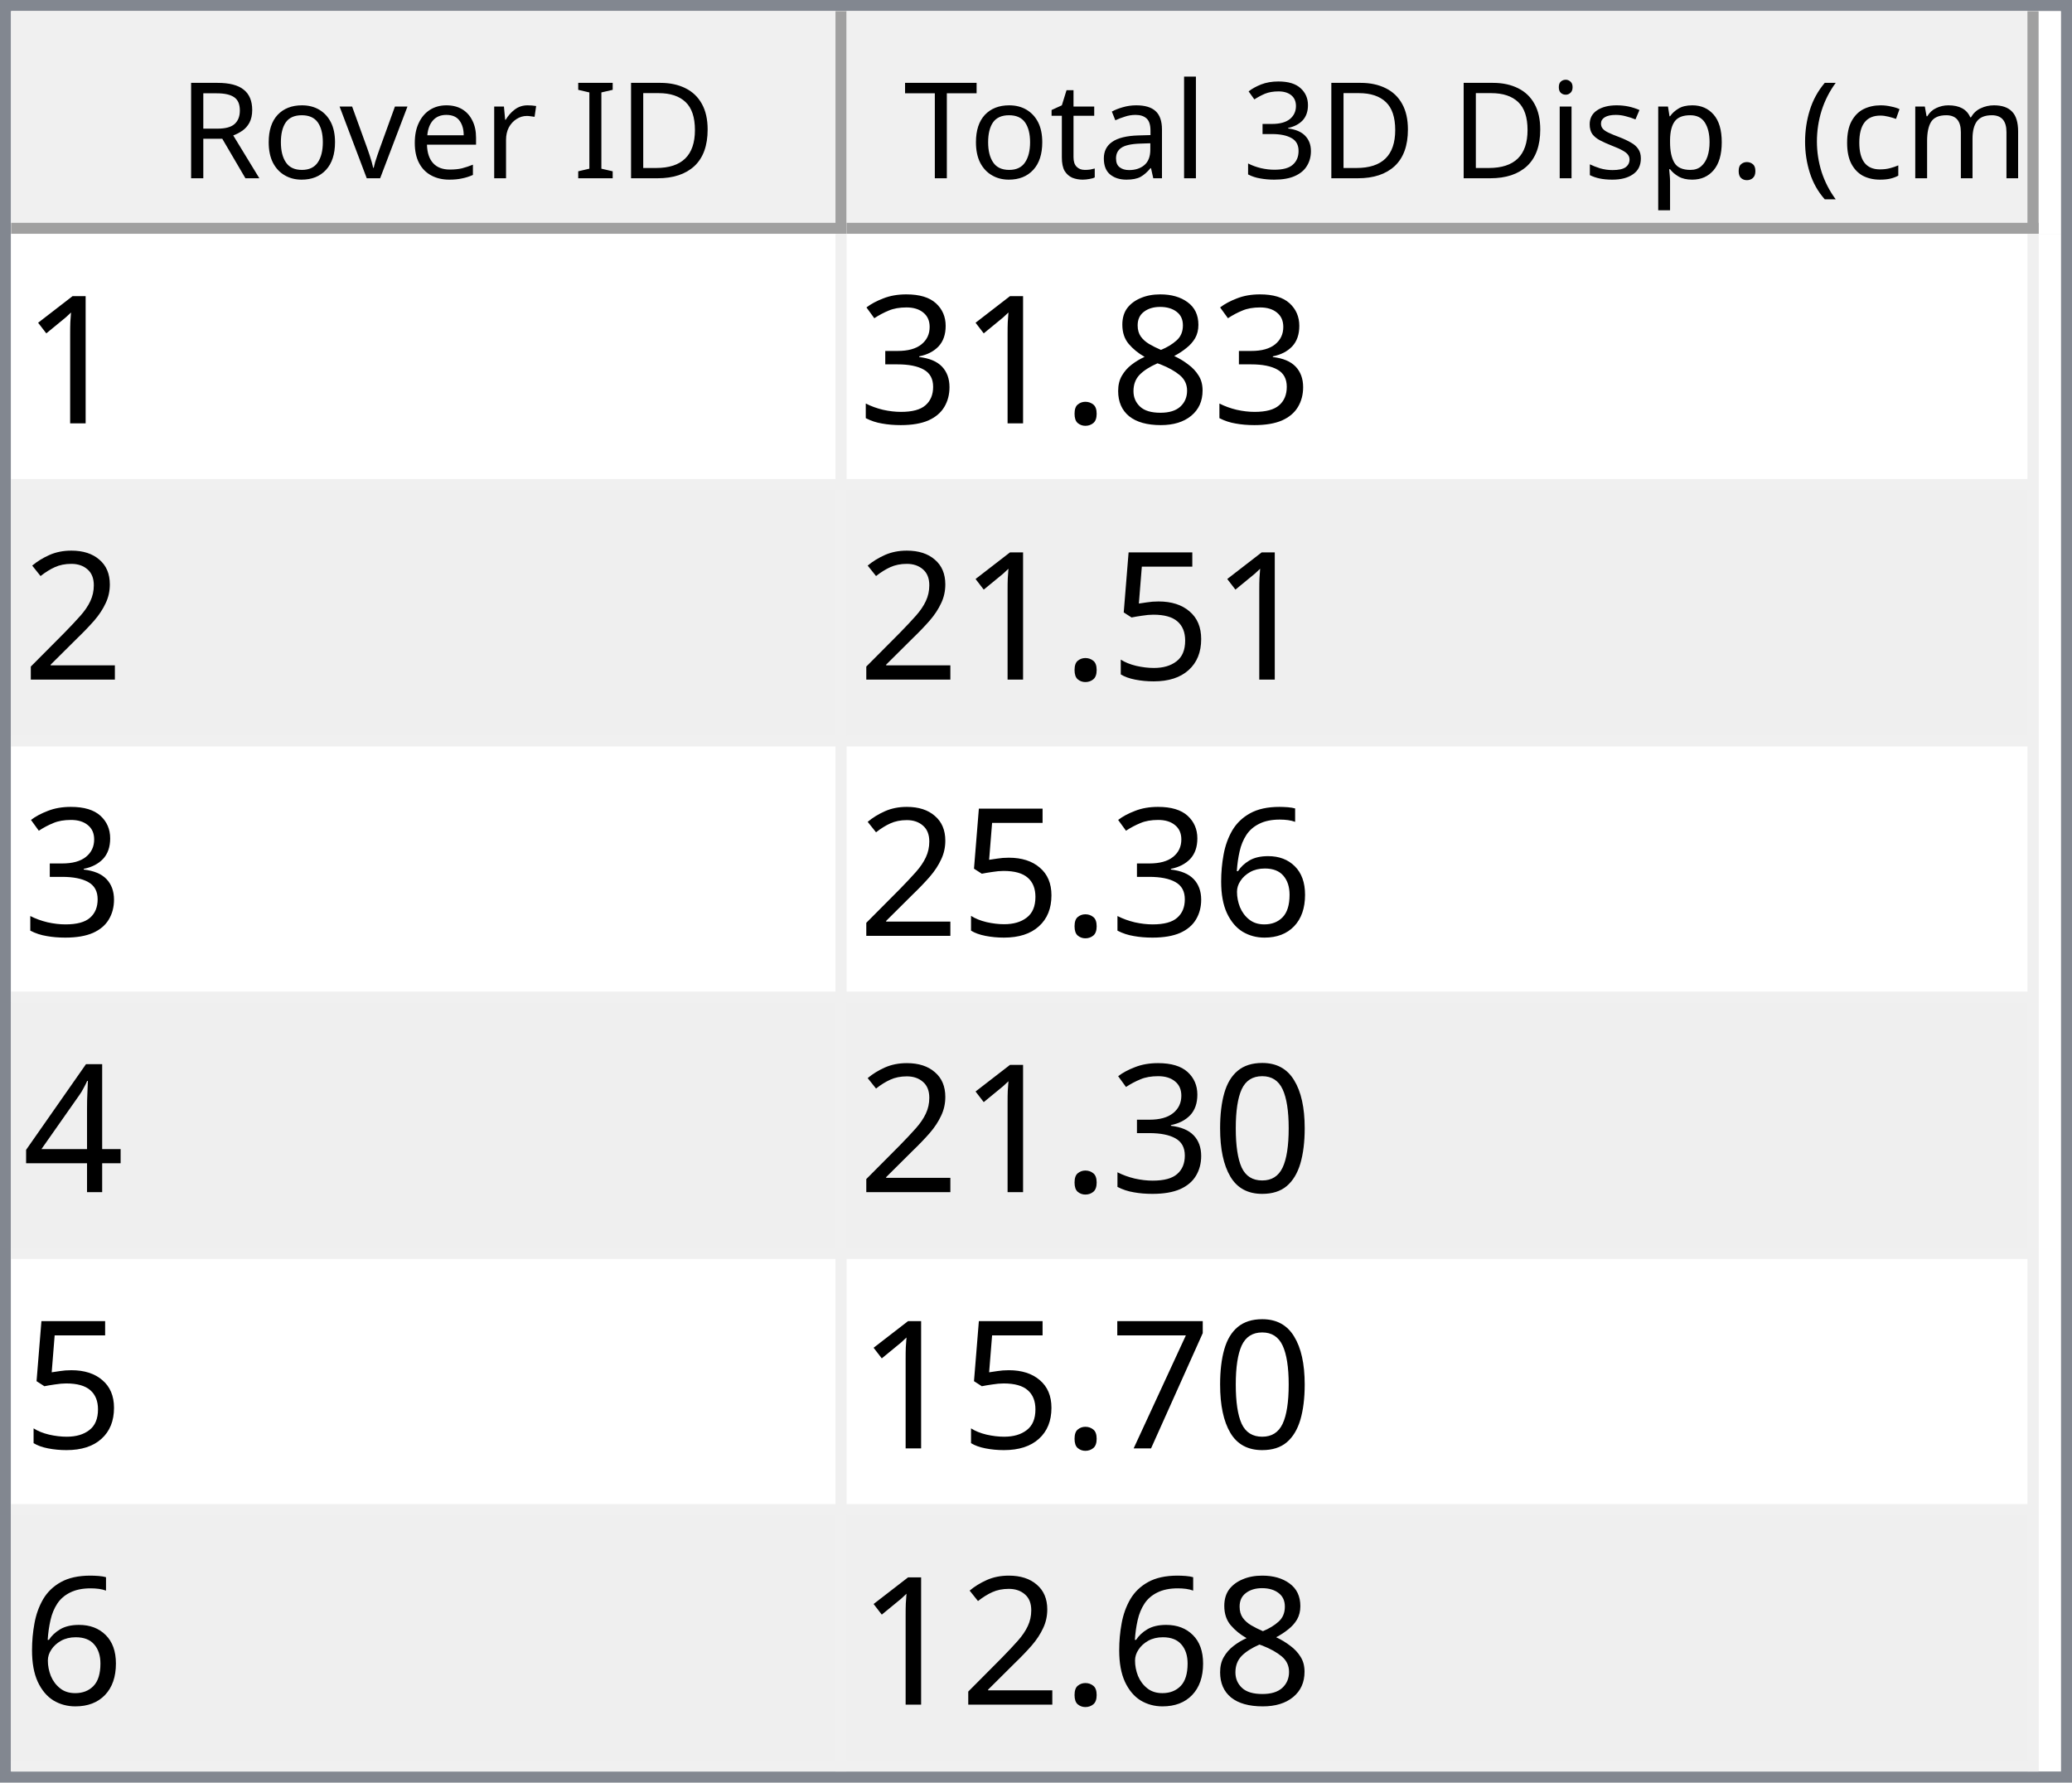
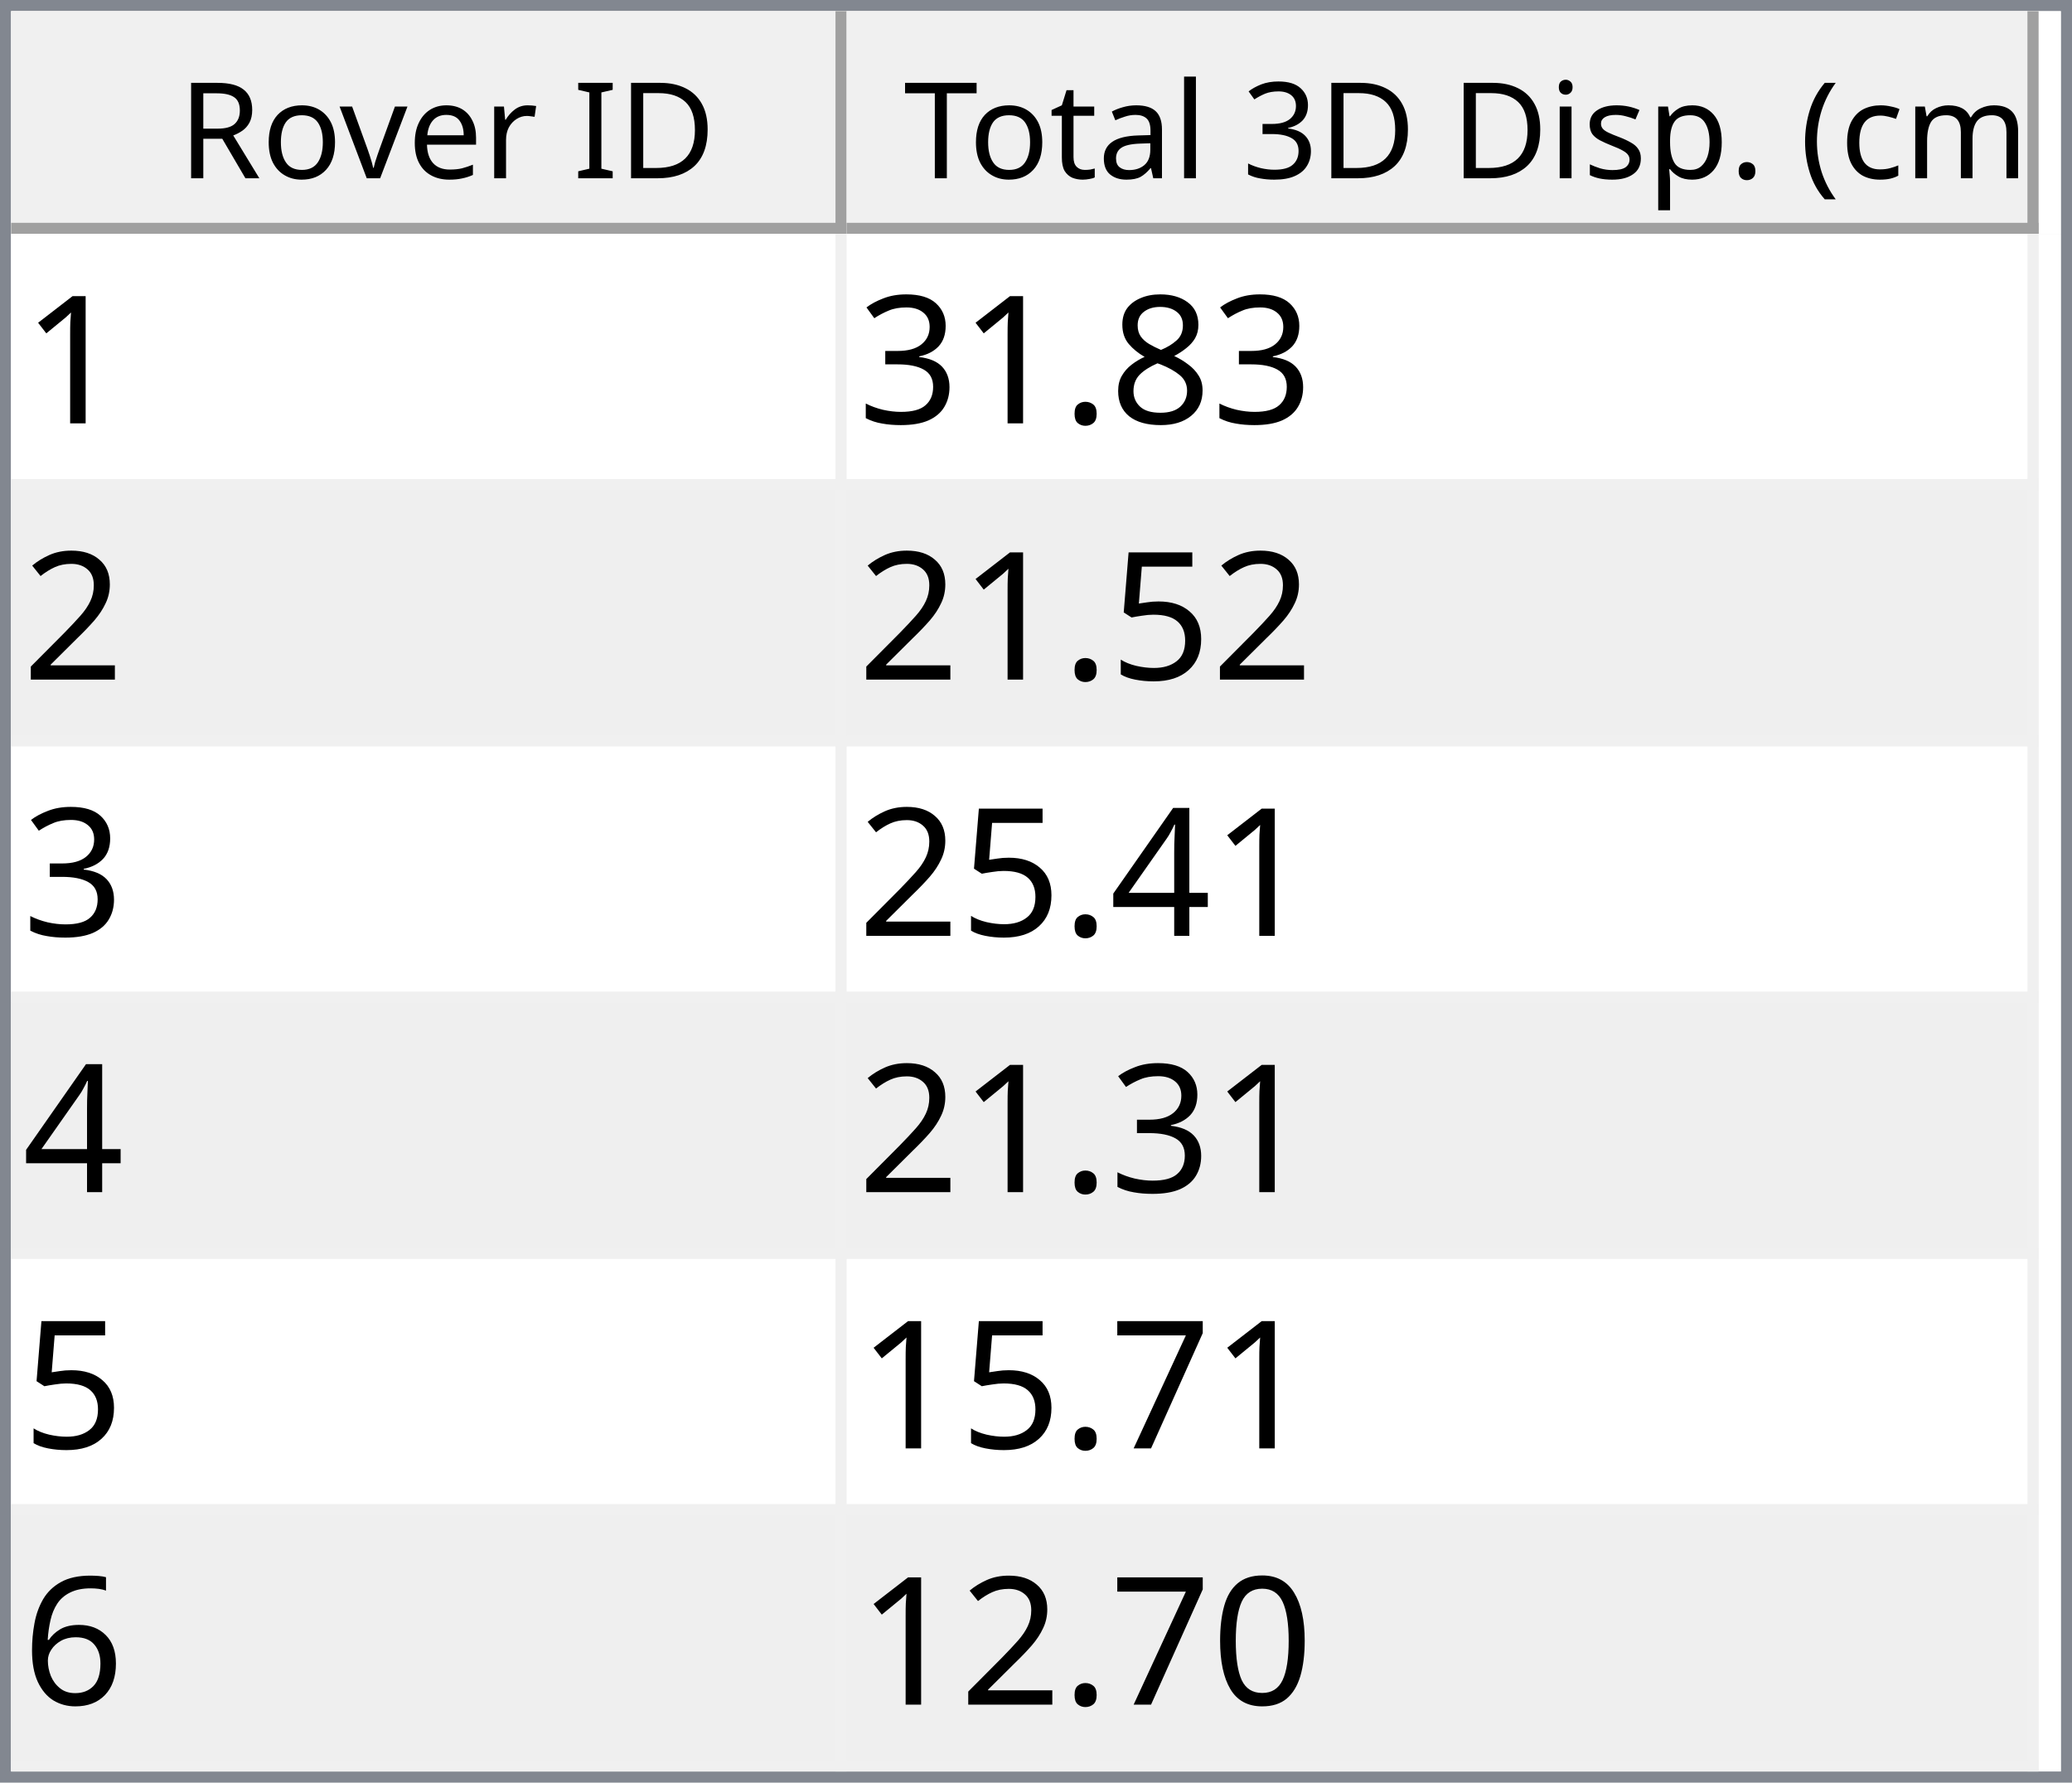
<svg xmlns="http://www.w3.org/2000/svg" style="fill-opacity:1; color-rendering:auto; color-interpolation:auto; text-rendering:auto; stroke:black; stroke-linecap:square; stroke-miterlimit:10; shape-rendering:auto; stroke-opacity:1; fill:black; stroke-dasharray:none; font-weight:normal; stroke-width:1; font-family:'Dialog'; font-style:normal; stroke-linejoin:miter; font-size:12px; stroke-dashoffset:0; image-rendering:auto;" width="186" height="160">
  <defs id="genericDefs" />
  <g>
    <defs id="defs1">
      <clipPath clipPathUnits="userSpaceOnUse" id="clipPath1">
        <path d="M0 0 L186 0 L186 160 L0 160 L0 0 Z" />
      </clipPath>
      <clipPath clipPathUnits="userSpaceOnUse" id="clipPath2">
        <path d="M0 0 L0 160 L186 160 L186 0 Z" />
      </clipPath>
      <clipPath clipPathUnits="userSpaceOnUse" id="clipPath3">
        <path d="M0 0 L0 20 L184 20 L184 0 Z" />
      </clipPath>
      <clipPath clipPathUnits="userSpaceOnUse" id="clipPath4">
        <path d="M0 0 L0 20 L75 20 L75 0 Z" />
      </clipPath>
      <clipPath clipPathUnits="userSpaceOnUse" id="clipPath5">
        <path d="M1 1 L1 19 L74 19 L74 1 Z" />
      </clipPath>
      <clipPath clipPathUnits="userSpaceOnUse" id="clipPath6">
        <path d="M0 0 L0 18 L73 18 L73 0 Z" />
      </clipPath>
      <clipPath clipPathUnits="userSpaceOnUse" id="clipPath7">
        <path d="M-0.5 -0.5 L-0.5 19.5 L74.5 19.5 L74.5 -0.5 Z" />
      </clipPath>
      <clipPath clipPathUnits="userSpaceOnUse" id="clipPath8">
        <path d="M0 0 L0 20 L107 20 L107 0 Z" />
      </clipPath>
      <clipPath clipPathUnits="userSpaceOnUse" id="clipPath9">
        <path d="M1 1 L1 19 L106 19 L106 1 Z" />
      </clipPath>
      <clipPath clipPathUnits="userSpaceOnUse" id="clipPath10">
        <path d="M0 0 L0 18 L105 18 L105 0 Z" />
      </clipPath>
      <clipPath clipPathUnits="userSpaceOnUse" id="clipPath11">
        <path d="M-0.5 -0.5 L-0.5 19.5 L106.5 19.5 L106.5 -0.5 Z" />
      </clipPath>
      <clipPath clipPathUnits="userSpaceOnUse" id="clipPath12">
        <path d="M0 0 L0 138 L184 138 L184 0 Z" />
      </clipPath>
      <clipPath clipPathUnits="userSpaceOnUse" id="clipPath13">
        <path d="M0 0 L0 138 L182 138 L182 0 Z" />
      </clipPath>
      <clipPath clipPathUnits="userSpaceOnUse" id="clipPath14">
        <path d="M-0.5 -0.5 L-0.5 137.5 L181.5 137.5 L181.5 -0.5 Z" />
      </clipPath>
      <clipPath clipPathUnits="userSpaceOnUse" id="clipPath15">
        <path d="M0 0 L0 22 L74 22 L74 0 Z" />
      </clipPath>
      <clipPath clipPathUnits="userSpaceOnUse" id="clipPath16">
        <path d="M0 0 L0 22 L106 22 L106 0 Z" />
      </clipPath>
      <font horiz-adv-x="64.551" id="font1">
        <font-face ascent="107.91" descent="25.098" units-per-em="100" style="font-style:normal; font-family:Segoe UI; font-weight:normal;" />
        <missing-glyph horiz-adv-x="64.551" d="M8.109 0 L8.109 68.266 L56.453 68.266 L56.453 0 L8.109 0 ZM15.328 7.234 L49.219 7.234 L49.219 61.031 L15.328 61.031 L15.328 7.234 Z" />
        <glyph unicode="D" horiz-adv-x="70.117" d="M9.188 0 L9.188 70.016 L28.516 70.016 Q65.531 70.016 65.531 35.891 Q65.531 19.672 55.25 9.836 Q44.969 0 27.734 0 L9.188 0 ZM17.391 62.594 L17.391 7.422 L27.828 7.422 Q41.609 7.422 49.273 14.797 Q56.938 22.172 56.938 35.688 Q56.938 62.594 28.328 62.594 L17.391 62.594 Z" />
        <glyph unicode="I" horiz-adv-x="26.611" d="M17.391 0 L9.188 0 L9.188 70.016 L17.391 70.016 L17.391 0 Z" />
        <glyph unicode=" " horiz-adv-x="27.393" d="" />
        <glyph unicode="r" horiz-adv-x="34.766" d="M34.188 41.891 Q32.078 43.5 28.125 43.5 Q23 43.5 19.555 38.672 Q16.109 33.844 16.109 25.484 L16.109 0 L8.109 0 L8.109 50 L16.109 50 L16.109 39.703 L16.312 39.703 Q18.016 44.969 21.531 47.922 Q25.047 50.875 29.391 50.875 Q32.516 50.875 34.188 50.203 L34.188 41.891 Z" />
        <glyph unicode="e" horiz-adv-x="52.295" d="M48.297 23 L12.984 23 Q13.188 14.656 17.484 10.109 Q21.781 5.562 29.297 5.562 Q37.75 5.562 44.828 11.141 L44.828 3.609 Q38.234 -1.172 27.391 -1.172 Q16.797 -1.172 10.742 5.641 Q4.688 12.453 4.688 24.812 Q4.688 36.469 11.305 43.82 Q17.922 51.172 27.734 51.172 Q37.547 51.172 42.922 44.828 Q48.297 38.484 48.297 27.203 L48.297 23 ZM40.094 29.781 Q40.047 36.719 36.75 40.578 Q33.453 44.438 27.594 44.438 Q21.922 44.438 17.969 40.383 Q14.016 36.328 13.094 29.781 L40.094 29.781 Z" />
        <glyph unicode="v" horiz-adv-x="47.9" d="M47.406 50 L27.484 0 L19.625 0 L0.688 50 L9.469 50 L22.172 13.672 Q23.578 9.672 23.922 6.688 L24.125 6.688 Q24.609 10.453 25.688 13.484 L38.969 50 L47.406 50 Z" />
        <glyph unicode="o" horiz-adv-x="58.594" d="M29 -1.172 Q17.922 -1.172 11.305 5.836 Q4.688 12.844 4.688 24.422 Q4.688 37.016 11.57 44.094 Q18.453 51.172 30.172 51.172 Q41.359 51.172 47.633 44.289 Q53.906 37.406 53.906 25.203 Q53.906 13.234 47.141 6.031 Q40.375 -1.172 29 -1.172 ZM29.594 44.438 Q21.875 44.438 17.383 39.188 Q12.891 33.938 12.891 24.703 Q12.891 15.828 17.43 10.695 Q21.969 5.562 29.594 5.562 Q37.359 5.562 41.531 10.594 Q45.703 15.625 45.703 24.906 Q45.703 34.281 41.531 39.359 Q37.359 44.438 29.594 44.438 Z" />
        <glyph unicode="R" horiz-adv-x="59.814" d="M59.375 0 L49.609 0 L37.891 19.625 Q36.281 22.359 34.766 24.289 Q33.25 26.219 31.664 27.438 Q30.078 28.656 28.25 29.219 Q26.422 29.781 24.125 29.781 L17.391 29.781 L17.391 0 L9.188 0 L9.188 70.016 L30.078 70.016 Q34.672 70.016 38.555 68.867 Q42.438 67.719 45.289 65.375 Q48.141 63.031 49.758 59.547 Q51.375 56.062 51.375 51.375 Q51.375 47.703 50.273 44.656 Q49.172 41.609 47.148 39.211 Q45.125 36.812 42.266 35.133 Q39.406 33.453 35.844 32.516 L35.844 32.328 Q37.594 31.547 38.891 30.547 Q40.188 29.547 41.359 28.18 Q42.531 26.812 43.68 25.078 Q44.828 23.344 46.234 21.047 L59.375 0 ZM17.391 62.594 L17.391 37.203 L28.516 37.203 Q31.594 37.203 34.203 38.133 Q36.812 39.062 38.719 40.797 Q40.625 42.531 41.703 45.047 Q42.781 47.562 42.781 50.688 Q42.781 56.297 39.141 59.445 Q35.5 62.594 28.609 62.594 L17.391 62.594 Z" />
        <glyph unicode=")" horiz-adv-x="30.176" d="M8.297 -15.922 L1.172 -15.922 Q16.406 2.344 16.406 26.812 Q16.406 51.469 1.078 70.016 L8.297 70.016 Q23.531 52.156 23.531 26.703 Q23.531 1.375 8.297 -15.922 Z" />
        <glyph unicode="m" horiz-adv-x="86.133" d="M79.109 0 L71.094 0 L71.094 28.719 Q71.094 37.016 68.531 40.727 Q65.969 44.438 59.906 44.438 Q54.781 44.438 51.195 39.75 Q47.609 35.062 47.609 28.516 L47.609 0 L39.594 0 L39.594 29.688 Q39.594 44.438 28.219 44.438 Q22.953 44.438 19.531 40.016 Q16.109 35.594 16.109 28.516 L16.109 0 L8.109 0 L8.109 50 L16.109 50 L16.109 42.094 L16.312 42.094 Q21.625 51.172 31.844 51.172 Q36.969 51.172 40.773 48.312 Q44.578 45.453 46 40.828 Q51.562 51.172 62.594 51.172 Q79.109 51.172 79.109 30.812 L79.109 0 Z" />
        <glyph unicode="c" horiz-adv-x="46.191" d="M42.188 2.297 Q36.422 -1.172 28.516 -1.172 Q17.828 -1.172 11.258 5.789 Q4.688 12.75 4.688 23.828 Q4.688 36.188 11.766 43.68 Q18.844 51.172 30.672 51.172 Q37.25 51.172 42.281 48.734 L42.281 40.531 Q36.719 44.438 30.375 44.438 Q22.703 44.438 17.797 38.945 Q12.891 33.453 12.891 24.516 Q12.891 15.719 17.508 10.641 Q22.125 5.562 29.891 5.562 Q36.422 5.562 42.188 9.906 L42.188 2.297 Z" />
        <glyph unicode="(" horiz-adv-x="30.176" d="M29.109 -15.922 L21.969 -15.922 Q6.844 1.375 6.844 26.703 Q6.844 52.156 21.969 70.016 L29.203 70.016 Q13.875 51.469 13.875 26.812 Q13.875 2.344 29.109 -15.922 Z" />
        <glyph unicode="." horiz-adv-x="21.68" d="M10.891 -1.078 Q8.641 -1.078 7.055 0.539 Q5.469 2.156 5.469 4.391 Q5.469 6.641 7.055 8.273 Q8.641 9.906 10.891 9.906 Q13.188 9.906 14.797 8.273 Q16.406 6.641 16.406 4.391 Q16.406 2.156 14.797 0.539 Q13.188 -1.078 10.891 -1.078 Z" />
        <glyph unicode="p" horiz-adv-x="58.789" d="M16.312 7.234 L16.109 7.234 L16.109 -23 L8.109 -23 L8.109 50 L16.109 50 L16.109 41.219 L16.312 41.219 Q22.219 51.172 33.594 51.172 Q43.266 51.172 48.688 44.461 Q54.109 37.75 54.109 26.469 Q54.109 13.922 48 6.375 Q41.891 -1.172 31.297 -1.172 Q21.578 -1.172 16.312 7.234 ZM16.109 27.391 L16.109 20.406 Q16.109 14.203 20.141 9.883 Q24.172 5.562 30.375 5.562 Q37.641 5.562 41.773 11.133 Q45.906 16.703 45.906 26.609 Q45.906 34.969 42.047 39.703 Q38.188 44.438 31.594 44.438 Q24.609 44.438 20.359 39.578 Q16.109 34.719 16.109 27.391 Z" />
        <glyph unicode="s" horiz-adv-x="42.432" d="M5.078 1.812 L5.078 10.406 Q11.625 5.562 19.484 5.562 Q30.031 5.562 30.031 12.594 Q30.031 14.594 29.125 15.992 Q28.219 17.391 26.68 18.461 Q25.141 19.531 23.07 20.383 Q21 21.234 18.609 22.172 Q15.281 23.484 12.766 24.828 Q10.25 26.172 8.57 27.859 Q6.891 29.547 6.031 31.695 Q5.172 33.844 5.172 36.719 Q5.172 40.234 6.789 42.945 Q8.406 45.656 11.086 47.484 Q13.766 49.312 17.211 50.242 Q20.656 51.172 24.312 51.172 Q30.812 51.172 35.938 48.922 L35.938 40.828 Q30.422 44.438 23.25 44.438 Q21 44.438 19.195 43.922 Q17.391 43.406 16.094 42.477 Q14.797 41.547 14.086 40.258 Q13.375 38.969 13.375 37.406 Q13.375 35.453 14.086 34.133 Q14.797 32.812 16.164 31.789 Q17.531 30.766 19.484 29.938 Q21.438 29.109 23.922 28.125 Q27.25 26.859 29.883 25.516 Q32.516 24.172 34.375 22.484 Q36.234 20.797 37.234 18.602 Q38.234 16.406 38.234 13.375 Q38.234 9.672 36.602 6.938 Q34.969 4.203 32.234 2.398 Q29.5 0.594 25.93 -0.289 Q22.359 -1.172 18.453 -1.172 Q10.75 -1.172 5.078 1.812 Z" />
        <glyph unicode="i" horiz-adv-x="24.219" d="M12.203 62.703 Q10.062 62.703 8.547 64.164 Q7.031 65.625 7.031 67.875 Q7.031 70.125 8.547 71.609 Q10.062 73.094 12.203 73.094 Q14.406 73.094 15.945 71.609 Q17.484 70.125 17.484 67.875 Q17.484 65.719 15.945 64.211 Q14.406 62.703 12.203 62.703 ZM16.109 0 L8.109 0 L8.109 50 L16.109 50 L16.109 0 Z" />
        <glyph unicode="3" horiz-adv-x="53.906" d="M46.531 19.828 Q46.531 15.094 44.75 11.211 Q42.969 7.328 39.719 4.57 Q36.469 1.812 31.93 0.297 Q27.391 -1.219 21.922 -1.219 Q11.922 -1.219 6 2.594 L6 11.188 Q13.094 5.609 22.219 5.609 Q25.875 5.609 28.828 6.539 Q31.781 7.469 33.906 9.227 Q36.031 10.984 37.18 13.477 Q38.328 15.969 38.328 19.094 Q38.328 32.812 18.797 32.812 L12.984 32.812 L12.984 39.594 L18.5 39.594 Q35.797 39.594 35.797 52.484 Q35.797 64.406 22.609 64.406 Q15.188 64.406 8.688 59.422 L8.688 67.188 Q15.375 71.188 24.609 71.188 Q29 71.188 32.57 69.969 Q36.141 68.75 38.68 66.555 Q41.219 64.359 42.609 61.281 Q44 58.203 44 54.5 Q44 40.672 30.031 36.719 L30.031 36.531 Q33.594 36.141 36.625 34.797 Q39.656 33.453 41.852 31.305 Q44.047 29.156 45.289 26.25 Q46.531 23.344 46.531 19.828 Z" />
        <glyph unicode="l" horiz-adv-x="24.219" d="M16.109 0 L8.109 0 L8.109 74.031 L16.109 74.031 L16.109 0 Z" />
        <glyph unicode="a" horiz-adv-x="50.879" d="M43.891 0 L35.891 0 L35.891 7.812 L35.688 7.812 Q30.469 -1.172 20.312 -1.172 Q12.844 -1.172 8.617 2.781 Q4.391 6.734 4.391 13.281 Q4.391 27.297 20.906 29.594 L35.891 31.688 Q35.891 44.438 25.594 44.438 Q16.547 44.438 9.281 38.281 L9.281 46.484 Q16.656 51.172 26.266 51.172 Q43.891 51.172 43.891 32.516 L43.891 0 ZM35.891 25.297 L23.828 23.641 Q18.266 22.859 15.43 20.875 Q12.594 18.891 12.594 13.875 Q12.594 10.203 15.211 7.883 Q17.828 5.562 22.172 5.562 Q28.125 5.562 32.008 9.742 Q35.891 13.922 35.891 20.312 L35.891 25.297 Z" />
        <glyph unicode="t" horiz-adv-x="33.887" d="M31.297 0.484 Q28.469 -1.078 23.828 -1.078 Q10.688 -1.078 10.688 13.578 L10.688 43.172 L2.094 43.172 L2.094 50 L10.688 50 L10.688 62.203 L18.703 64.797 L18.703 50 L31.297 50 L31.297 43.172 L18.703 43.172 L18.703 14.984 Q18.703 9.969 20.414 7.82 Q22.125 5.672 26.078 5.672 Q29.109 5.672 31.297 7.328 L31.297 0.484 Z" />
        <glyph unicode="T" horiz-adv-x="52.393" d="M50.594 62.594 L30.375 62.594 L30.375 0 L22.172 0 L22.172 62.594 L2 62.594 L2 70.016 L50.594 70.016 L50.594 62.594 Z" />
      </font>
      <font horiz-adv-x="75.0" id="font2">
        <font-face ascent="100.537" descent="21.973" units-per-em="100" style="font-style:normal; font-family:sans-serif; font-weight:normal;" />
        <missing-glyph horiz-adv-x="75.0" d="M12.5 0 L12.5 62.5 L62.5 62.5 L62.5 0 L12.5 0 ZM14.062 1.562 L60.938 1.562 L60.938 60.938 L14.062 60.938 L14.062 1.562 Z" />
        <glyph unicode="1" horiz-adv-x="55.615" d="M37.25 0 L28.469 0 L28.469 56 Q25.297 52.984 20.141 49.953 Q14.984 46.922 10.891 45.406 L10.891 53.906 Q18.266 57.375 23.781 62.305 Q29.297 67.234 31.594 71.875 L37.25 71.875 L37.25 0 Z" />
        <glyph unicode="8" horiz-adv-x="55.615" d="M17.672 38.812 Q12.203 40.828 9.57 44.539 Q6.938 48.25 6.938 53.422 Q6.938 61.234 12.555 66.555 Q18.172 71.875 27.484 71.875 Q36.859 71.875 42.578 66.43 Q48.297 60.984 48.297 53.172 Q48.297 48.188 45.68 44.508 Q43.062 40.828 37.75 38.812 Q44.344 36.672 47.781 31.883 Q51.219 27.094 51.219 20.453 Q51.219 11.281 44.727 5.031 Q38.234 -1.219 27.641 -1.219 Q17.047 -1.219 10.547 5.055 Q4.047 11.328 4.047 20.703 Q4.047 27.688 7.594 32.398 Q11.141 37.109 17.672 38.812 ZM15.922 53.719 Q15.922 48.641 19.195 45.414 Q22.469 42.188 27.688 42.188 Q32.766 42.188 36.016 45.383 Q39.266 48.578 39.266 53.219 Q39.266 58.062 35.914 61.359 Q32.562 64.656 27.594 64.656 Q22.562 64.656 19.242 61.43 Q15.922 58.203 15.922 53.719 ZM13.094 20.656 Q13.094 16.891 14.875 13.375 Q16.656 9.859 20.172 7.93 Q23.688 6 27.734 6 Q34.031 6 38.133 10.055 Q42.234 14.109 42.234 20.359 Q42.234 26.703 38.016 30.859 Q33.797 35.016 27.438 35.016 Q21.234 35.016 17.164 30.914 Q13.094 26.812 13.094 20.656 Z" />
        <glyph unicode="." horiz-adv-x="27.783" d="M9.078 0 L9.078 10.016 L19.094 10.016 L19.094 0 L9.078 0 Z" />
        <glyph unicode="3" horiz-adv-x="55.615" d="M4.203 18.891 L12.984 20.062 Q14.5 12.594 18.141 9.297 Q21.781 6 27 6 Q33.203 6 37.477 10.297 Q41.75 14.594 41.75 20.953 Q41.75 27 37.797 30.93 Q33.844 34.859 27.734 34.859 Q25.25 34.859 21.531 33.891 L22.516 41.609 Q23.391 41.5 23.922 41.5 Q29.547 41.5 34.039 44.43 Q38.531 47.359 38.531 53.469 Q38.531 58.297 35.258 61.477 Q31.984 64.656 26.812 64.656 Q21.688 64.656 18.266 61.43 Q14.844 58.203 13.875 51.766 L5.078 53.328 Q6.688 62.156 12.398 67.016 Q18.109 71.875 26.609 71.875 Q32.469 71.875 37.398 69.359 Q42.328 66.844 44.945 62.5 Q47.562 58.156 47.562 53.266 Q47.562 48.641 45.07 44.828 Q42.578 41.016 37.703 38.766 Q44.047 37.312 47.562 32.695 Q51.078 28.078 51.078 21.141 Q51.078 11.766 44.242 5.25 Q37.406 -1.266 26.953 -1.266 Q17.531 -1.266 11.305 4.352 Q5.078 9.969 4.203 18.891 Z" />
        <glyph unicode="2" horiz-adv-x="55.615" d="M50.344 8.453 L50.344 0 L3.031 0 Q2.938 3.172 4.047 6.109 Q5.859 10.938 9.836 15.625 Q13.812 20.312 21.344 26.469 Q33.016 36.031 37.117 41.625 Q41.219 47.219 41.219 52.203 Q41.219 57.422 37.477 61.008 Q33.734 64.594 27.734 64.594 Q21.391 64.594 17.578 60.789 Q13.766 56.984 13.719 50.25 L4.688 51.172 Q5.609 61.281 11.664 66.578 Q17.719 71.875 27.938 71.875 Q38.234 71.875 44.242 66.164 Q50.25 60.453 50.25 52 Q50.25 47.703 48.492 43.555 Q46.734 39.406 42.656 34.812 Q38.578 30.219 29.109 22.219 Q21.188 15.578 18.945 13.211 Q16.703 10.844 15.234 8.453 L50.344 8.453 Z" />
        <glyph unicode="5" horiz-adv-x="55.615" d="M4.156 18.75 L13.375 19.531 Q14.406 12.797 18.141 9.398 Q21.875 6 27.156 6 Q33.5 6 37.891 10.789 Q42.281 15.578 42.281 23.484 Q42.281 31 38.062 35.352 Q33.844 39.703 27 39.703 Q22.75 39.703 19.336 37.773 Q15.922 35.844 13.969 32.766 L5.719 33.844 L12.641 70.609 L48.25 70.609 L48.25 62.203 L19.672 62.203 L15.828 42.969 Q22.266 47.469 29.344 47.469 Q38.719 47.469 45.164 40.969 Q51.609 34.469 51.609 24.266 Q51.609 14.547 45.953 7.469 Q39.062 -1.219 27.156 -1.219 Q17.391 -1.219 11.211 4.25 Q5.031 9.719 4.156 18.75 Z" />
+         <glyph unicode="4" horiz-adv-x="55.615" d="M32.328 0 L32.328 17.141 L1.266 17.141 L1.266 25.203 L33.938 71.578 L41.109 71.578 L41.109 25.203 L50.781 25.203 L50.781 17.141 L41.109 17.141 L41.109 0 L32.328 0 ZM32.328 25.203 L32.328 57.469 L9.906 25.203 L32.328 25.203 Z" />
+         <glyph unicode="7" horiz-adv-x="55.615" d="M4.734 62.203 L4.734 70.656 L51.078 70.656 L51.078 63.812 Q44.234 56.547 37.523 44.484 Q30.812 32.422 27.156 19.672 Q24.516 10.688 23.781 0 L14.75 0 Q14.891 8.453 18.062 20.414 Q21.234 32.375 27.172 43.484 Q33.109 54.594 39.797 62.203 L4.734 62.203 Z" />
        <glyph unicode="6" horiz-adv-x="55.615" d="M49.75 54.047 L41.016 53.375 Q39.844 58.547 37.703 60.891 Q34.125 64.656 28.906 64.656 Q24.703 64.656 21.531 62.312 Q17.391 59.281 14.992 53.469 Q12.594 47.656 12.5 36.922 Q15.672 41.75 20.266 44.094 Q24.859 46.438 29.891 46.438 Q38.672 46.438 44.852 39.969 Q51.031 33.5 51.031 23.25 Q51.031 16.5 48.125 10.719 Q45.219 4.938 40.141 1.859 Q35.062 -1.219 28.609 -1.219 Q17.625 -1.219 10.695 6.859 Q3.766 14.938 3.766 33.5 Q3.766 54.25 11.422 63.672 Q18.109 71.875 29.438 71.875 Q37.891 71.875 43.289 67.141 Q48.688 62.406 49.75 54.047 ZM13.875 23.188 Q13.875 18.656 15.797 14.508 Q17.719 10.359 21.188 8.18 Q24.656 6 28.469 6 Q34.031 6 38.039 10.492 Q42.047 14.984 42.047 22.703 Q42.047 30.125 38.086 34.398 Q34.125 38.672 28.125 38.672 Q22.172 38.672 18.023 34.398 Q13.875 30.125 13.875 23.188 Z" />
-         <glyph unicode="4" horiz-adv-x="55.615" d="M32.328 0 L32.328 17.141 L1.266 17.141 L1.266 25.203 L33.938 71.578 L41.109 71.578 L41.109 25.203 L50.781 25.203 L50.781 17.141 L41.109 17.141 L41.109 0 L32.328 0 ZM32.328 25.203 L32.328 57.469 L9.906 25.203 L32.328 25.203 Z" />
        <glyph unicode="0" horiz-adv-x="55.615" d="M4.156 35.297 Q4.156 48 6.766 55.742 Q9.375 63.484 14.523 67.68 Q19.672 71.875 27.484 71.875 Q33.25 71.875 37.594 69.555 Q41.938 67.234 44.773 62.867 Q47.609 58.5 49.219 52.227 Q50.828 45.953 50.828 35.297 Q50.828 22.703 48.242 14.969 Q45.656 7.234 40.508 3.008 Q35.359 -1.219 27.484 -1.219 Q17.141 -1.219 11.234 6.203 Q4.156 15.141 4.156 35.297 ZM13.188 35.297 Q13.188 17.672 17.312 11.836 Q21.438 6 27.484 6 Q33.547 6 37.672 11.859 Q41.797 17.719 41.797 35.297 Q41.797 52.984 37.672 58.789 Q33.547 64.594 27.391 64.594 Q21.344 64.594 17.719 59.469 Q13.188 52.938 13.188 35.297 Z" />
-         <glyph unicode="7" horiz-adv-x="55.615" d="M4.734 62.203 L4.734 70.656 L51.078 70.656 L51.078 63.812 Q44.234 56.547 37.523 44.484 Q30.812 32.422 27.156 19.672 Q24.516 10.688 23.781 0 L14.75 0 Q14.891 8.453 18.062 20.414 Q21.234 32.375 27.172 43.484 Q33.109 54.594 39.797 62.203 L4.734 62.203 Z" />
      </font>
    </defs>
    <g style="fill:white; stroke:white;">
      <rect x="0" y="0" width="186" style="clip-path:url(#clipPath1); stroke:none;" height="160" />
    </g>
    <g style="fill:white; text-rendering:optimizeSpeed; color-rendering:optimizeSpeed; image-rendering:optimizeSpeed; shape-rendering:crispEdges; stroke:white; color-interpolation:sRGB;">
      <rect x="0" width="186" height="160" y="0" style="stroke:none;" />
      <path style="stroke:none;" d="M0 160 L186 160 L186 0 L0 0 Z" />
    </g>
    <g style="fill:rgb(240,240,240); font-family:'Segoe UI'; stroke:rgb(240,240,240);">
      <rect x="0" y="0" width="186" style="clip-path:url(#clipPath2); stroke:none;" height="160" />
    </g>
    <g style="fill:rgb(130,135,144); font-family:'Segoe UI'; stroke:rgb(130,135,144);">
      <path d="M0 0 L186 0 L186 160 L0 160 L0 0 ZM1 1 L185 1 L185 159 L1 159 L1 1 Z" style="fill-rule:evenodd; clip-path:url(#clipPath2); stroke:none;" />
    </g>
    <g style="fill:white; font-family:'Segoe UI'; stroke:white;" transform="translate(1,1)">
      <rect x="0" y="0" width="184" style="clip-path:url(#clipPath3); stroke:none;" height="20" />
    </g>
    <g style="fill:rgb(240,240,240); font-family:'Segoe UI'; stroke:rgb(240,240,240);" transform="translate(1,1)">
      <rect x="0" y="0" width="75" style="clip-path:url(#clipPath4); stroke:none;" height="20" />
    </g>
    <g style="font-family:'Segoe UI';" transform="translate(2,2)">
      <text x="14" xml:space="preserve" y="14" style="clip-path:url(#clipPath6); stroke:none;">Rover ID</text>
    </g>
    <g style="fill:rgb(160,160,160); font-family:'Segoe UI'; stroke:rgb(160,160,160); stroke-linejoin:bevel;" transform="translate(1.5,1.5)">
      <line x1="74" x2="74" y1="0" style="fill:none; clip-path:url(#clipPath7);" y2="19" />
    </g>
    <g style="fill:rgb(160,160,160); font-family:'Segoe UI'; stroke:rgb(160,160,160); stroke-linejoin:bevel;" transform="matrix(1,0,0,1,1,1) translate(0.5,0.5)">
      <line x1="0" x2="74" y1="19" style="fill:none; clip-path:url(#clipPath7);" y2="19" />
    </g>
    <g style="fill:rgb(240,240,240); font-family:'Segoe UI'; stroke:rgb(240,240,240);" transform="translate(76,1)">
      <rect x="0" y="0" width="107" style="clip-path:url(#clipPath8); stroke:none;" height="20" />
    </g>
    <g style="font-family:'Segoe UI';" transform="translate(77,2)">
      <text x="1" xml:space="preserve" y="14" style="clip-path:url(#clipPath10); stroke:none;"> Total 3D Disp. (cm)</text>
    </g>
    <g style="fill:rgb(160,160,160); font-family:'Segoe UI'; stroke:rgb(160,160,160); stroke-linejoin:bevel;" transform="translate(76.5,1.5)">
      <line x1="106" x2="106" y1="0" style="fill:none; clip-path:url(#clipPath11);" y2="19" />
    </g>
    <g style="fill:rgb(160,160,160); font-family:'Segoe UI'; stroke:rgb(160,160,160); stroke-linejoin:bevel;" transform="matrix(1,0,0,1,76,1) translate(0.5,0.5)">
      <line x1="0" x2="106" y1="19" style="fill:none; clip-path:url(#clipPath11);" y2="19" />
    </g>
    <g style="fill:white; font-family:'Segoe UI'; stroke:white;" transform="translate(1,21)">
      <rect x="0" y="0" width="184" style="clip-path:url(#clipPath12); stroke:none;" height="138" />
    </g>
    <g style="fill:rgb(240,240,240); font-size:16px; font-family:sans-serif; stroke:rgb(240,240,240);" transform="translate(1,21)">
      <rect x="0" y="0" width="182" style="clip-path:url(#clipPath13); stroke:none;" height="138" />
      <line transform="translate(0.5,0.5)" x1="0" x2="181" y1="22" style="clip-path:url(#clipPath14); fill:none; stroke-linejoin:bevel;" y2="22" />
    </g>
    <g transform="matrix(1,0,0,1,1,21) translate(0.5,0.5)" style="fill:rgb(240,240,240); font-size:16px; font-family:sans-serif; stroke:rgb(240,240,240); stroke-linejoin:bevel;">
      <line x1="0" x2="181" y1="45" style="fill:none; clip-path:url(#clipPath14);" y2="45" />
    </g>
    <g transform="matrix(1,0,0,1,1,21) translate(0.5,0.5)" style="fill:rgb(240,240,240); font-size:16px; font-family:sans-serif; stroke:rgb(240,240,240); stroke-linejoin:bevel;">
      <line x1="0" x2="181" y1="68" style="fill:none; clip-path:url(#clipPath14);" y2="68" />
    </g>
    <g transform="matrix(1,0,0,1,1,21) translate(0.5,0.5)" style="fill:rgb(240,240,240); font-size:16px; font-family:sans-serif; stroke:rgb(240,240,240); stroke-linejoin:bevel;">
      <line x1="0" x2="181" y1="91" style="fill:none; clip-path:url(#clipPath14);" y2="91" />
    </g>
    <g transform="matrix(1,0,0,1,1,21) translate(0.5,0.5)" style="fill:rgb(240,240,240); font-size:16px; font-family:sans-serif; stroke:rgb(240,240,240); stroke-linejoin:bevel;">
      <line x1="0" x2="181" y1="114" style="fill:none; clip-path:url(#clipPath14);" y2="114" />
    </g>
    <g transform="matrix(1,0,0,1,1,21) translate(0.5,0.5)" style="fill:rgb(240,240,240); font-size:16px; font-family:sans-serif; stroke:rgb(240,240,240); stroke-linejoin:bevel;">
      <line x1="0" x2="181" y1="137" style="fill:none; clip-path:url(#clipPath14);" y2="137" />
    </g>
    <g transform="matrix(1,0,0,1,1,21) translate(0.5,0.5)" style="fill:rgb(240,240,240); font-size:16px; font-family:sans-serif; stroke:rgb(240,240,240); stroke-linejoin:bevel;">
      <line x1="74" x2="74" y1="0" style="fill:none; clip-path:url(#clipPath14);" y2="137" />
    </g>
    <g transform="matrix(1,0,0,1,1,21) translate(0.5,0.5)" style="fill:rgb(240,240,240); font-size:16px; font-family:sans-serif; stroke:rgb(240,240,240); stroke-linejoin:bevel;">
      <line x1="181" x2="181" y1="0" style="fill:none; clip-path:url(#clipPath14);" y2="137" />
    </g>
    <g style="fill:white; font-size:16px; font-family:sans-serif; stroke:white;" transform="matrix(1,0,0,1,1,21)">
      <rect x="0" y="0" width="74" style="clip-path:url(#clipPath15); stroke:none;" height="22" />
      <text x="1" y="17" style="fill:black; clip-path:url(#clipPath15); stroke:none;" xml:space="preserve">1</text>
    </g>
    <g style="fill:white; font-size:16px; font-family:sans-serif; stroke:white;" transform="matrix(1,0,0,1,1,21) translate(75,0)">
      <rect x="0" y="0" width="106" style="clip-path:url(#clipPath16); stroke:none;" height="22" />
      <text x="1" y="17" style="fill:black; clip-path:url(#clipPath16); stroke:none;" xml:space="preserve">31.83</text>
    </g>
    <g style="fill:rgb(239,239,239); font-size:16px; font-family:sans-serif; stroke:rgb(239,239,239);" transform="matrix(1,0,0,1,1,21) translate(0,23)">
      <rect x="0" y="0" width="74" style="clip-path:url(#clipPath15); stroke:none;" height="22" />
      <text x="1" y="17" style="fill:black; clip-path:url(#clipPath15); stroke:none;" xml:space="preserve">2</text>
    </g>
    <g style="fill:rgb(239,239,239); font-size:16px; font-family:sans-serif; stroke:rgb(239,239,239);" transform="matrix(1,0,0,1,1,21) translate(75,23)">
      <rect x="0" y="0" width="106" style="clip-path:url(#clipPath16); stroke:none;" height="22" />
-       <text x="1" y="17" style="fill:black; clip-path:url(#clipPath16); stroke:none;" xml:space="preserve">21.51</text>
+       <text x="1" y="17" style="fill:black; clip-path:url(#clipPath16); stroke:none;" xml:space="preserve">21.52</text>
    </g>
    <g style="fill:white; font-size:16px; font-family:sans-serif; stroke:white;" transform="matrix(1,0,0,1,1,21) translate(0,46)">
      <rect x="0" y="0" width="74" style="clip-path:url(#clipPath15); stroke:none;" height="22" />
      <text x="1" y="17" style="fill:black; clip-path:url(#clipPath15); stroke:none;" xml:space="preserve">3</text>
    </g>
    <g style="fill:white; font-size:16px; font-family:sans-serif; stroke:white;" transform="matrix(1,0,0,1,1,21) translate(75,46)">
      <rect x="0" y="0" width="106" style="clip-path:url(#clipPath16); stroke:none;" height="22" />
-       <text x="1" y="17" style="fill:black; clip-path:url(#clipPath16); stroke:none;" xml:space="preserve">25.36</text>
+       <text x="1" y="17" style="fill:black; clip-path:url(#clipPath16); stroke:none;" xml:space="preserve">25.41</text>
    </g>
    <g style="fill:rgb(239,239,239); font-size:16px; font-family:sans-serif; stroke:rgb(239,239,239);" transform="matrix(1,0,0,1,1,21) translate(0,69)">
      <rect x="0" y="0" width="74" style="clip-path:url(#clipPath15); stroke:none;" height="22" />
      <text x="1" y="17" style="fill:black; clip-path:url(#clipPath15); stroke:none;" xml:space="preserve">4</text>
    </g>
    <g style="fill:rgb(239,239,239); font-size:16px; font-family:sans-serif; stroke:rgb(239,239,239);" transform="matrix(1,0,0,1,1,21) translate(75,69)">
      <rect x="0" y="0" width="106" style="clip-path:url(#clipPath16); stroke:none;" height="22" />
-       <text x="1" y="17" style="fill:black; clip-path:url(#clipPath16); stroke:none;" xml:space="preserve">21.30</text>
+       <text x="1" y="17" style="fill:black; clip-path:url(#clipPath16); stroke:none;" xml:space="preserve">21.31</text>
    </g>
    <g style="fill:white; font-size:16px; font-family:sans-serif; stroke:white;" transform="matrix(1,0,0,1,1,21) translate(0,92)">
      <rect x="0" y="0" width="74" style="clip-path:url(#clipPath15); stroke:none;" height="22" />
      <text x="1" y="17" style="fill:black; clip-path:url(#clipPath15); stroke:none;" xml:space="preserve">5</text>
    </g>
    <g style="fill:white; font-size:16px; font-family:sans-serif; stroke:white;" transform="matrix(1,0,0,1,1,21) translate(75,92)">
      <rect x="0" y="0" width="106" style="clip-path:url(#clipPath16); stroke:none;" height="22" />
-       <text x="1" y="17" style="fill:black; clip-path:url(#clipPath16); stroke:none;" xml:space="preserve">15.70</text>
+       <text x="1" y="17" style="fill:black; clip-path:url(#clipPath16); stroke:none;" xml:space="preserve">15.71</text>
    </g>
    <g style="fill:rgb(239,239,239); font-size:16px; font-family:sans-serif; stroke:rgb(239,239,239);" transform="matrix(1,0,0,1,1,21) translate(0,115)">
      <rect x="0" y="0" width="74" style="clip-path:url(#clipPath15); stroke:none;" height="22" />
      <text x="1" y="17" style="fill:black; clip-path:url(#clipPath15); stroke:none;" xml:space="preserve">6</text>
    </g>
    <g style="fill:rgb(239,239,239); font-size:16px; font-family:sans-serif; stroke:rgb(239,239,239);" transform="matrix(1,0,0,1,1,21) translate(75,115)">
      <rect x="0" y="0" width="106" style="clip-path:url(#clipPath16); stroke:none;" height="22" />
-       <text x="1" y="17" style="fill:black; clip-path:url(#clipPath16); stroke:none;" xml:space="preserve">12.68</text>
+       <text x="1" y="17" style="fill:black; clip-path:url(#clipPath16); stroke:none;" xml:space="preserve">12.70</text>
    </g>
  </g>
</svg>
